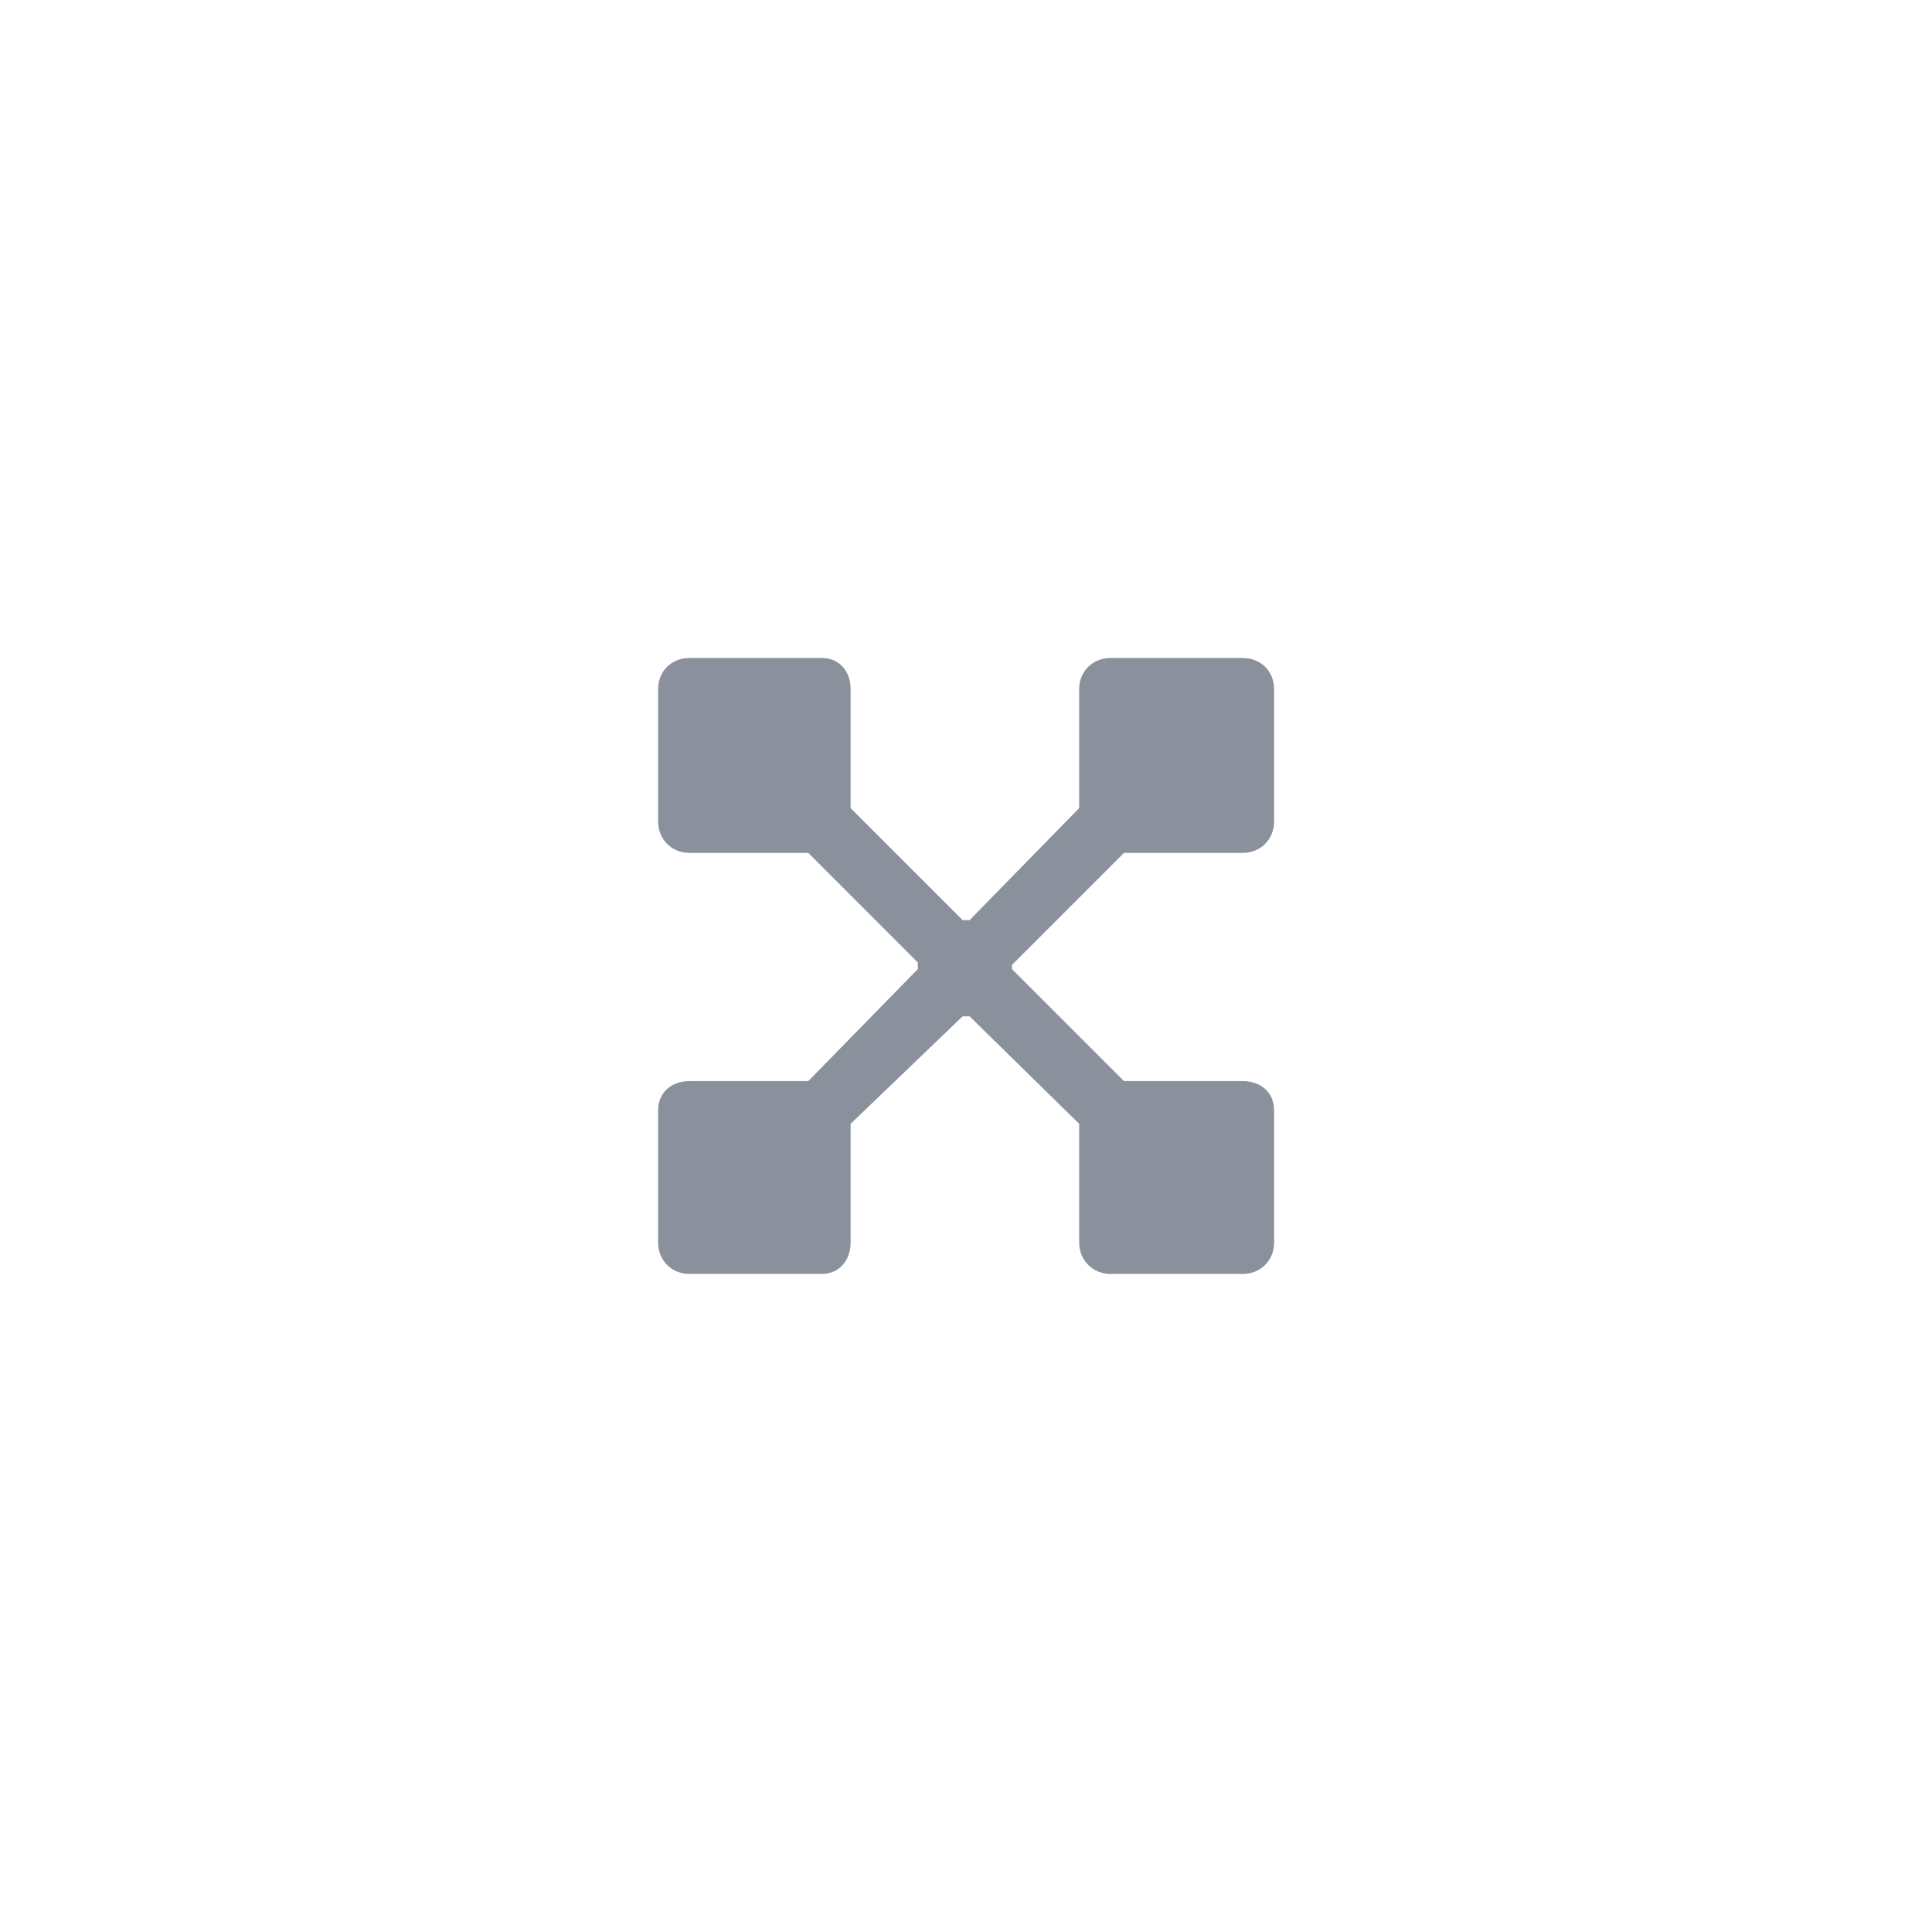
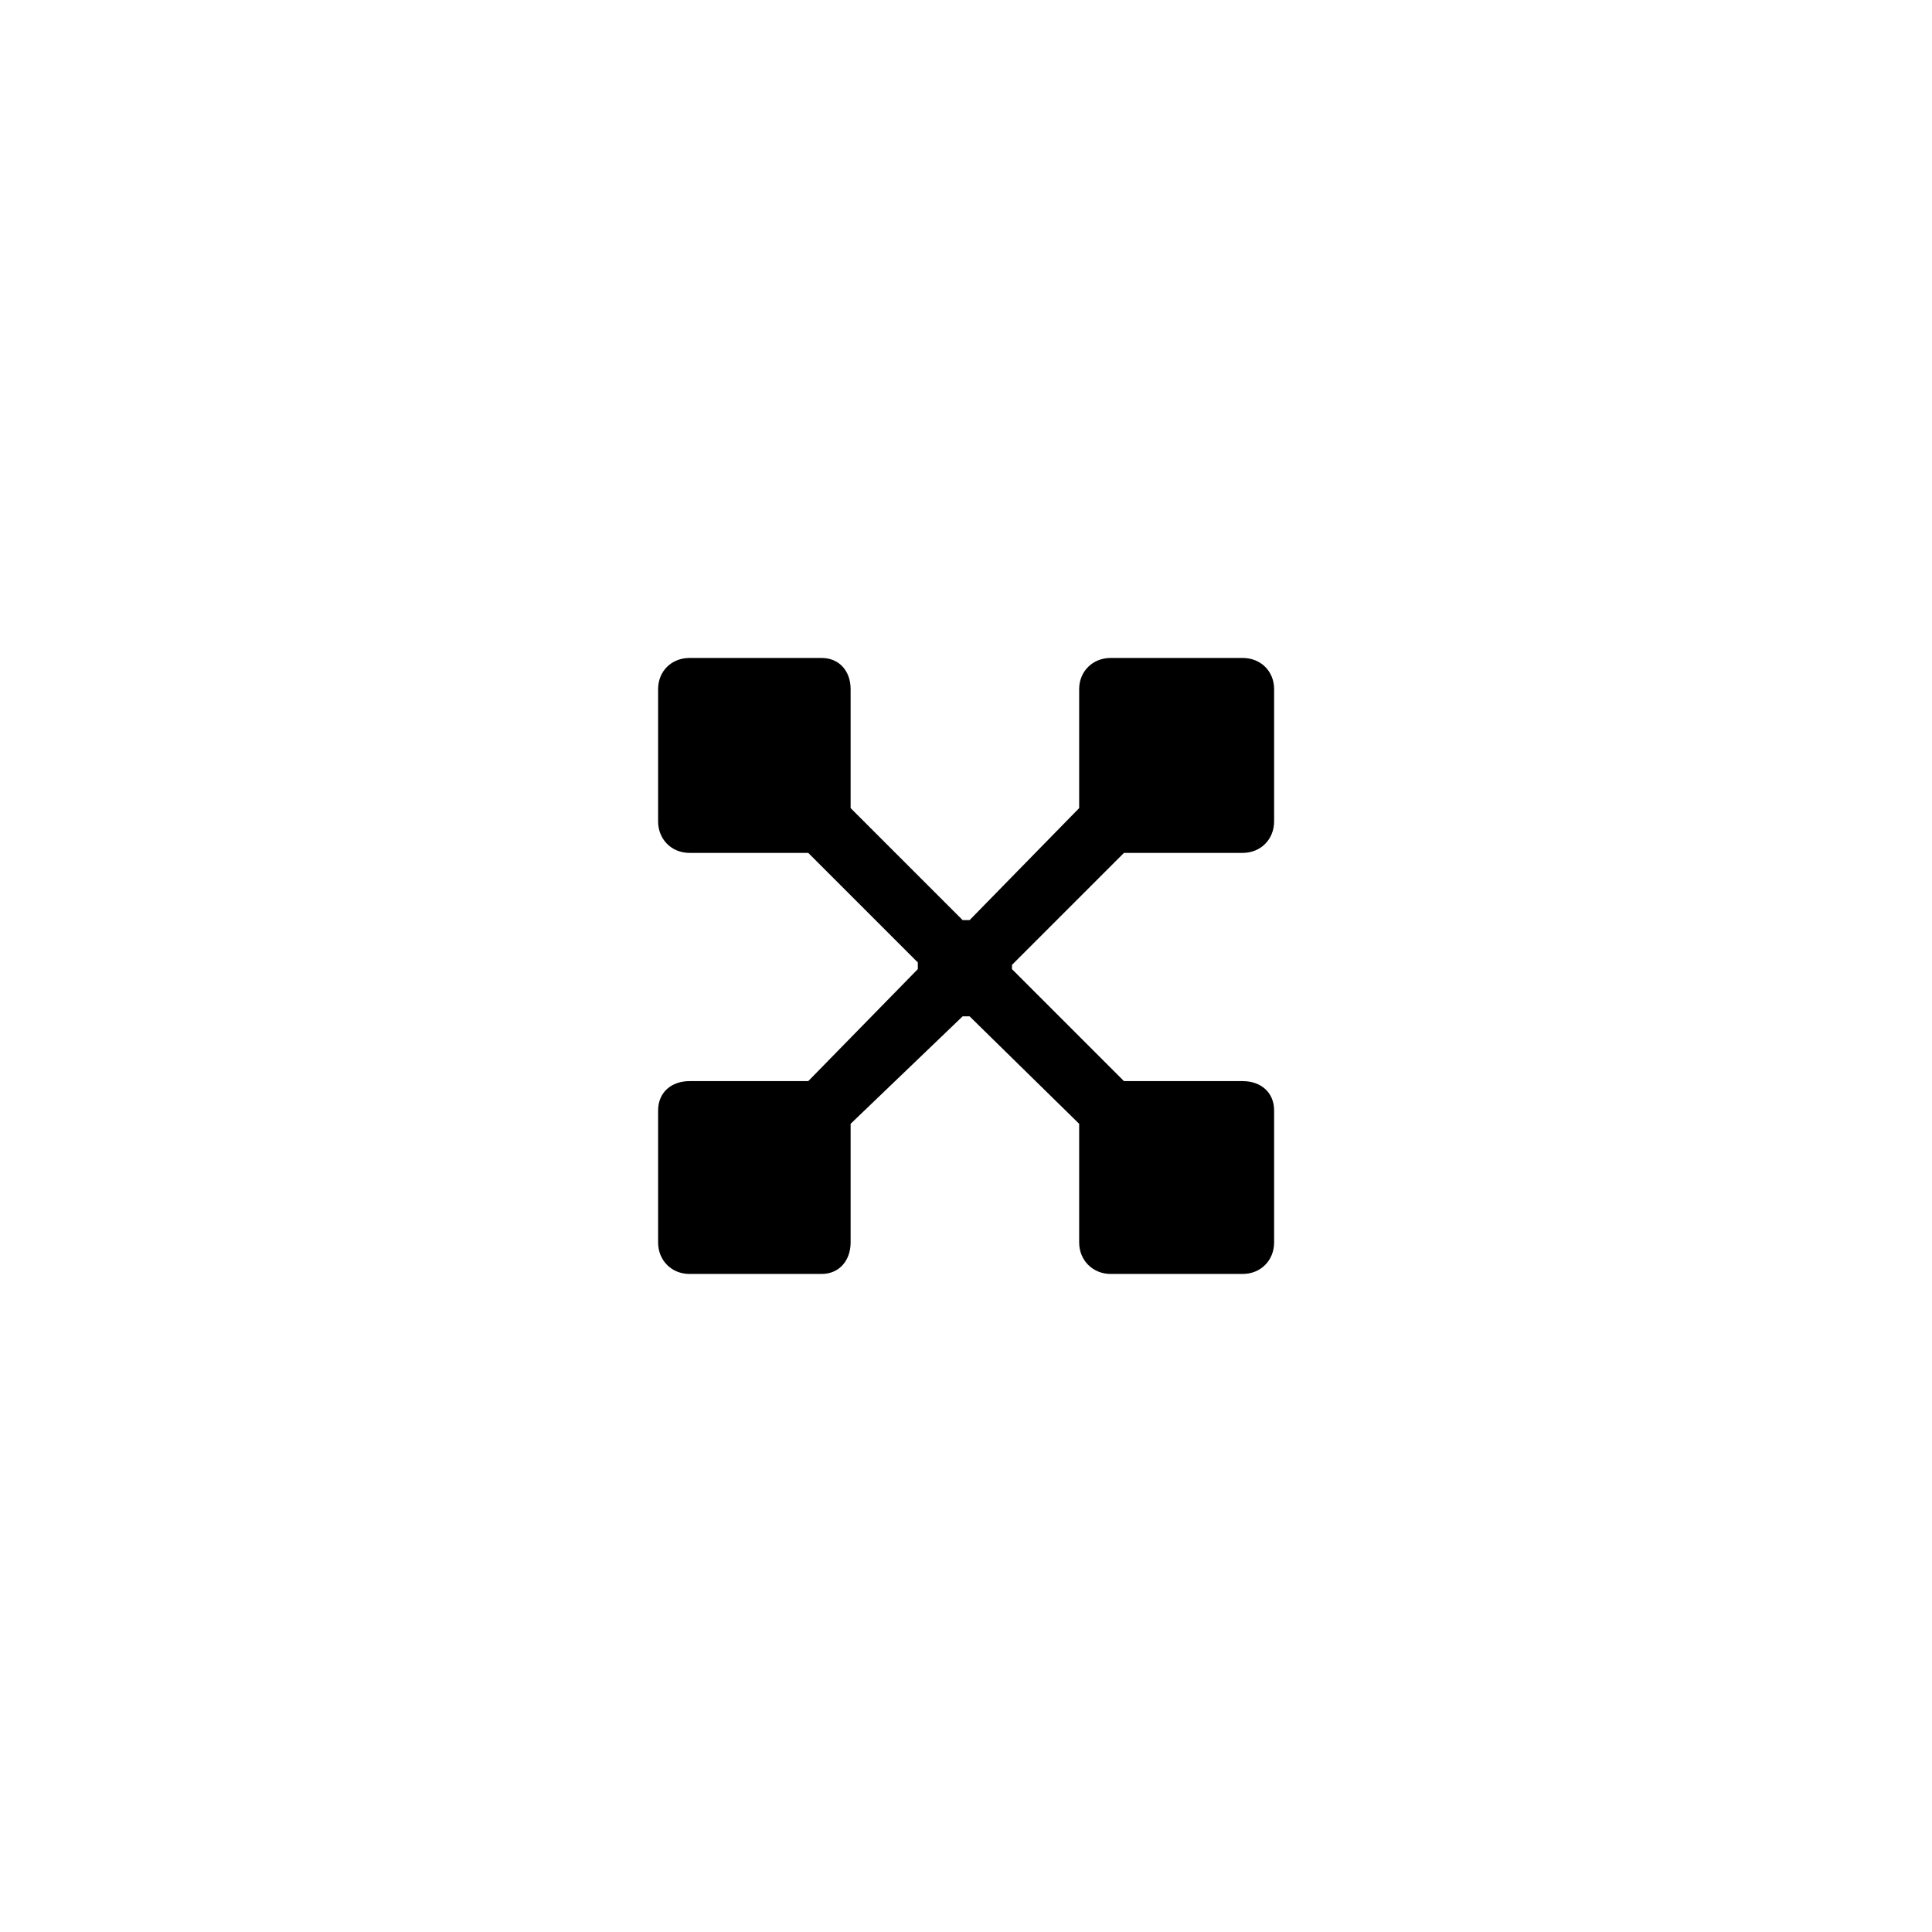
<svg xmlns="http://www.w3.org/2000/svg" viewBox="-29.38 -43.17 86.25 86.25">
-   <path fill="#8b919c" d="M26.094,-5.094 C26.906,-5.094 27.5,-5.703 27.5,-6.5 L27.5,-12.406 C27.5,-13.203 26.906,-13.797 26.094,-13.797 L20.203,-13.797 C19.406,-13.797 18.797,-13.203 18.797,-12.406 L18.797,-7.094 L13.906,-2.094 L13.594,-2.094 L8.594,-7.094 L8.594,-12.406 C8.594,-13.203 8.094,-13.797 7.297,-13.797 L1.406,-13.797 C0.594,-13.797 0,-13.203 0,-12.406 L0,-6.5 C0,-5.703 0.594,-5.094 1.406,-5.094 L6.703,-5.094 L11.594,-0.203 L11.594,0.094 L6.703,5.094 L1.406,5.094 C0.594,5.094 0,5.594 0,6.406 L0,12.297 C0,13.094 0.594,13.703 1.406,13.703 L7.297,13.703 C8.094,13.703 8.594,13.094 8.594,12.297 L8.594,7 L13.594,2.203 L13.906,2.203 L18.797,7 L18.797,12.297 C18.797,13.094 19.406,13.703 20.203,13.703 L26.094,13.703 C26.906,13.703 27.5,13.094 27.5,12.297 L27.5,6.406 C27.5,5.594 26.906,5.094 26.094,5.094 L20.797,5.094 L15.797,0.094 L15.797,-0.094 L20.797,-5.094 Z" />
+   <path fill="currentColor" d="M26.094,-5.094 C26.906,-5.094 27.5,-5.703 27.5,-6.5 L27.5,-12.406 C27.5,-13.203 26.906,-13.797 26.094,-13.797 L20.203,-13.797 C19.406,-13.797 18.797,-13.203 18.797,-12.406 L18.797,-7.094 L13.906,-2.094 L13.594,-2.094 L8.594,-7.094 L8.594,-12.406 C8.594,-13.203 8.094,-13.797 7.297,-13.797 L1.406,-13.797 C0.594,-13.797 0,-13.203 0,-12.406 L0,-6.5 C0,-5.703 0.594,-5.094 1.406,-5.094 L6.703,-5.094 L11.594,-0.203 L11.594,0.094 L6.703,5.094 L1.406,5.094 C0.594,5.094 0,5.594 0,6.406 L0,12.297 C0,13.094 0.594,13.703 1.406,13.703 L7.297,13.703 C8.094,13.703 8.594,13.094 8.594,12.297 L8.594,7 L13.594,2.203 L13.906,2.203 L18.797,7 L18.797,12.297 C18.797,13.094 19.406,13.703 20.203,13.703 L26.094,13.703 C26.906,13.703 27.5,13.094 27.5,12.297 L27.5,6.406 C27.5,5.594 26.906,5.094 26.094,5.094 L20.797,5.094 L15.797,0.094 L15.797,-0.094 L20.797,-5.094 Z" />
</svg>
